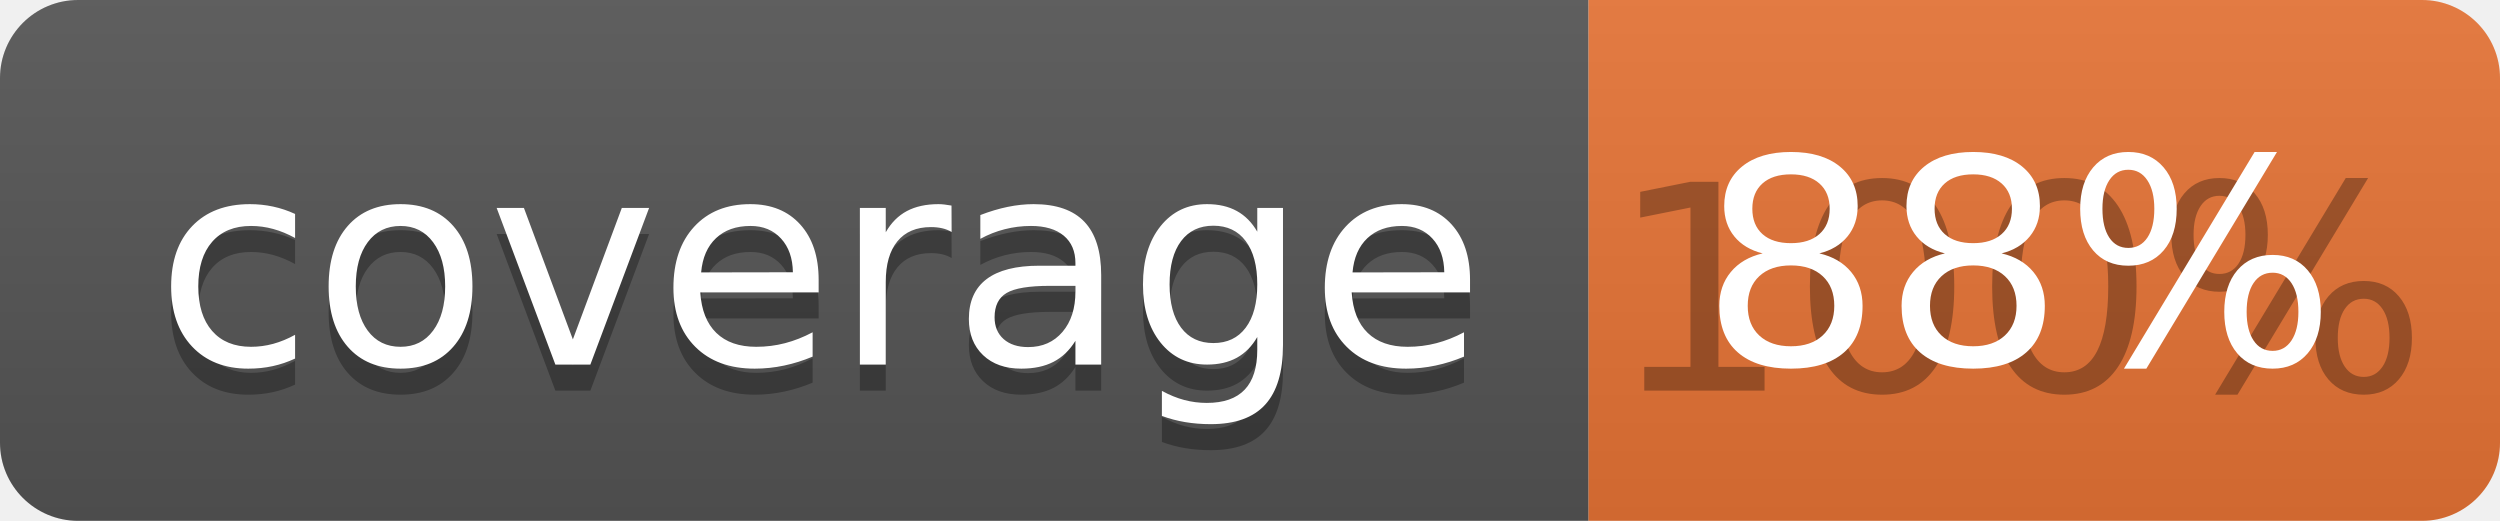
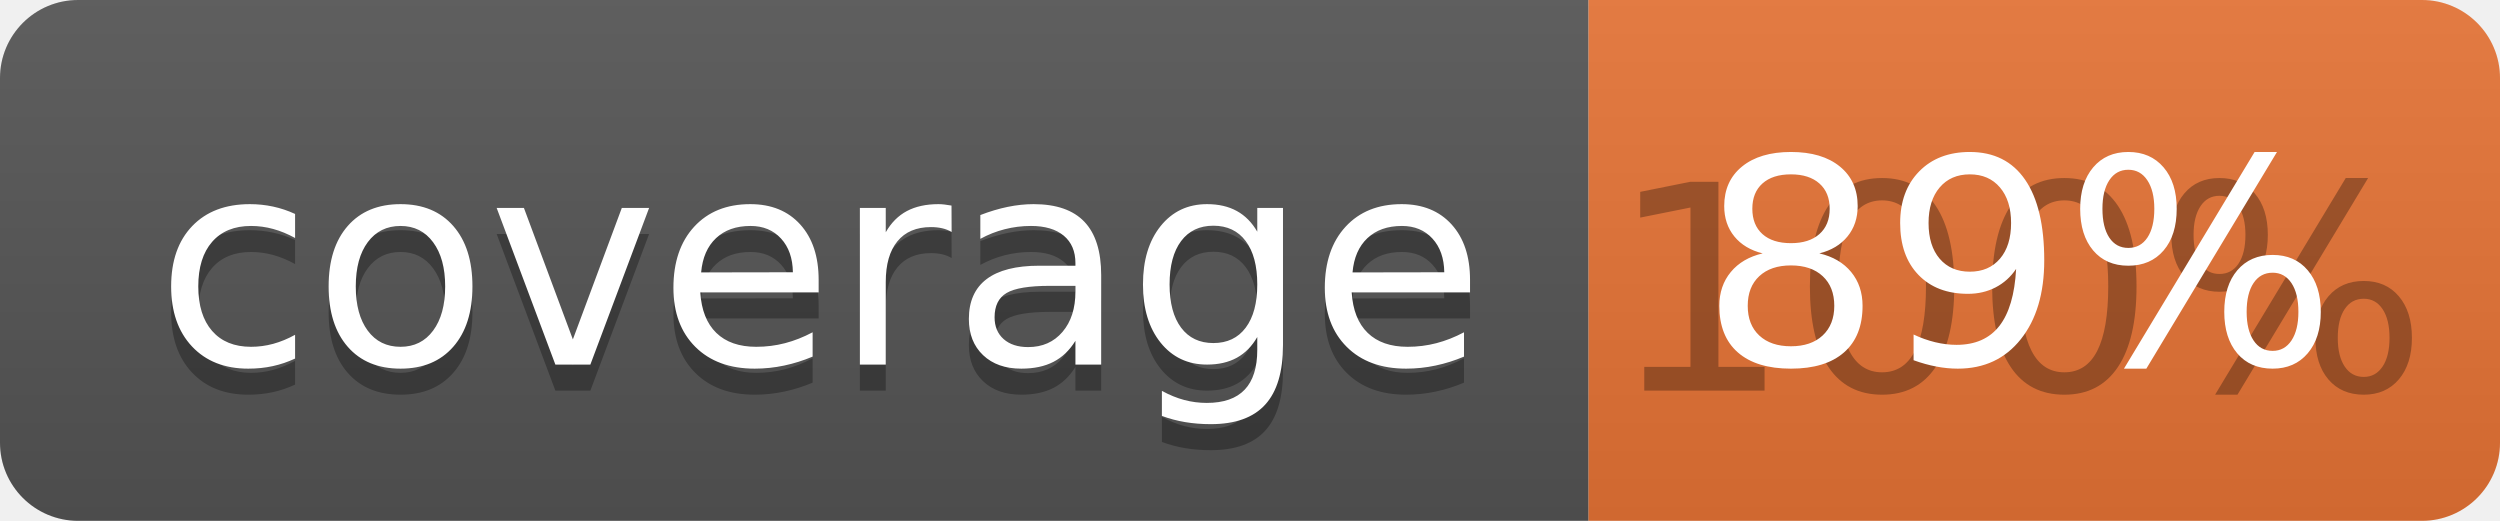
<svg xmlns="http://www.w3.org/2000/svg" width="96" height="20">
  <linearGradient id="b" x2="0" y2="100%">
    <stop offset="0" stop-color="#bbb" stop-opacity=".1" />
    <stop offset="1" stop-opacity=".1" />
  </linearGradient>
  <clipPath id="a">
    <rect width="96" height="20" rx="3" fill="#fff" />
  </clipPath>
  <g clip-path="url(#a)">
    <path fill="#555" d="M0 0h61v20H0z" />
    <path fill="#E87435" d="M61 0h35v20H61z" />
    <path fill="url(#b)" d="M0 0h96v20H0z" />
  </g>
  <g fill="#fff" text-anchor="middle" font-family="DejaVu Sans,Verdana,Geneva,sans-serif" font-size="110">
    <text x="315" y="150" fill="#010101" fill-opacity=".3" transform="scale(.1)" textLength="510">coverage</text>
    <text x="315" y="140" transform="scale(.1)" textLength="510">coverage</text>
    <text x="775" y="150" fill="#010101" fill-opacity=".3" transform="scale(.1)" textLength="250">100%</text>
-     <text x="775" y="140" transform="scale(.1)" textLength="250">88%</text>
+     <text x="775" y="140" transform="scale(.1)" textLength="250">89%</text>
  </g>
</svg>
